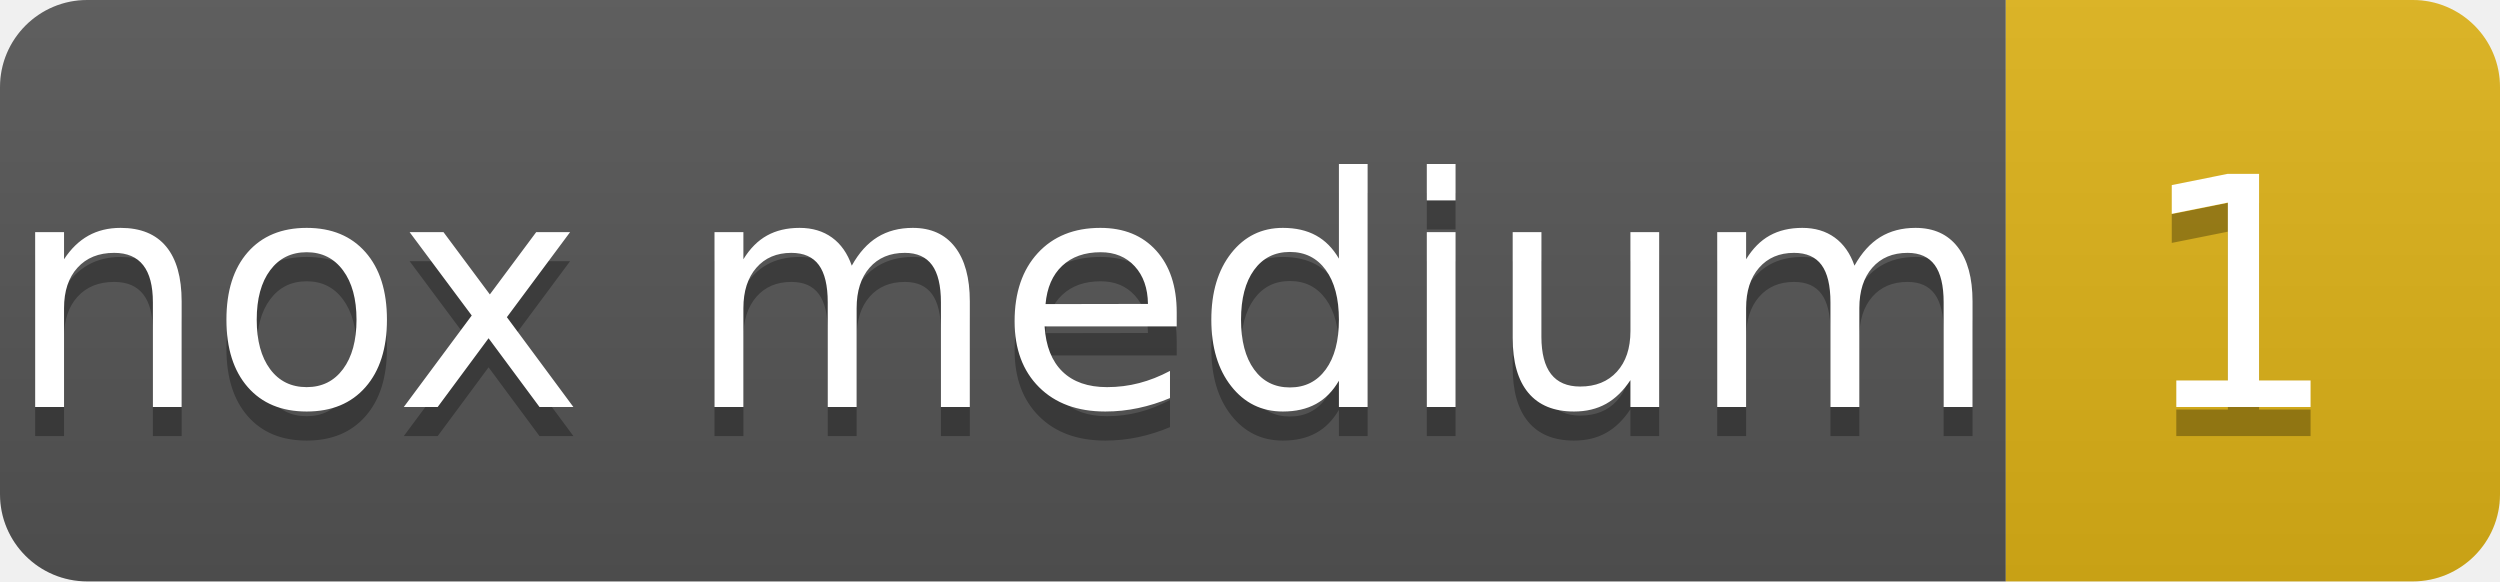
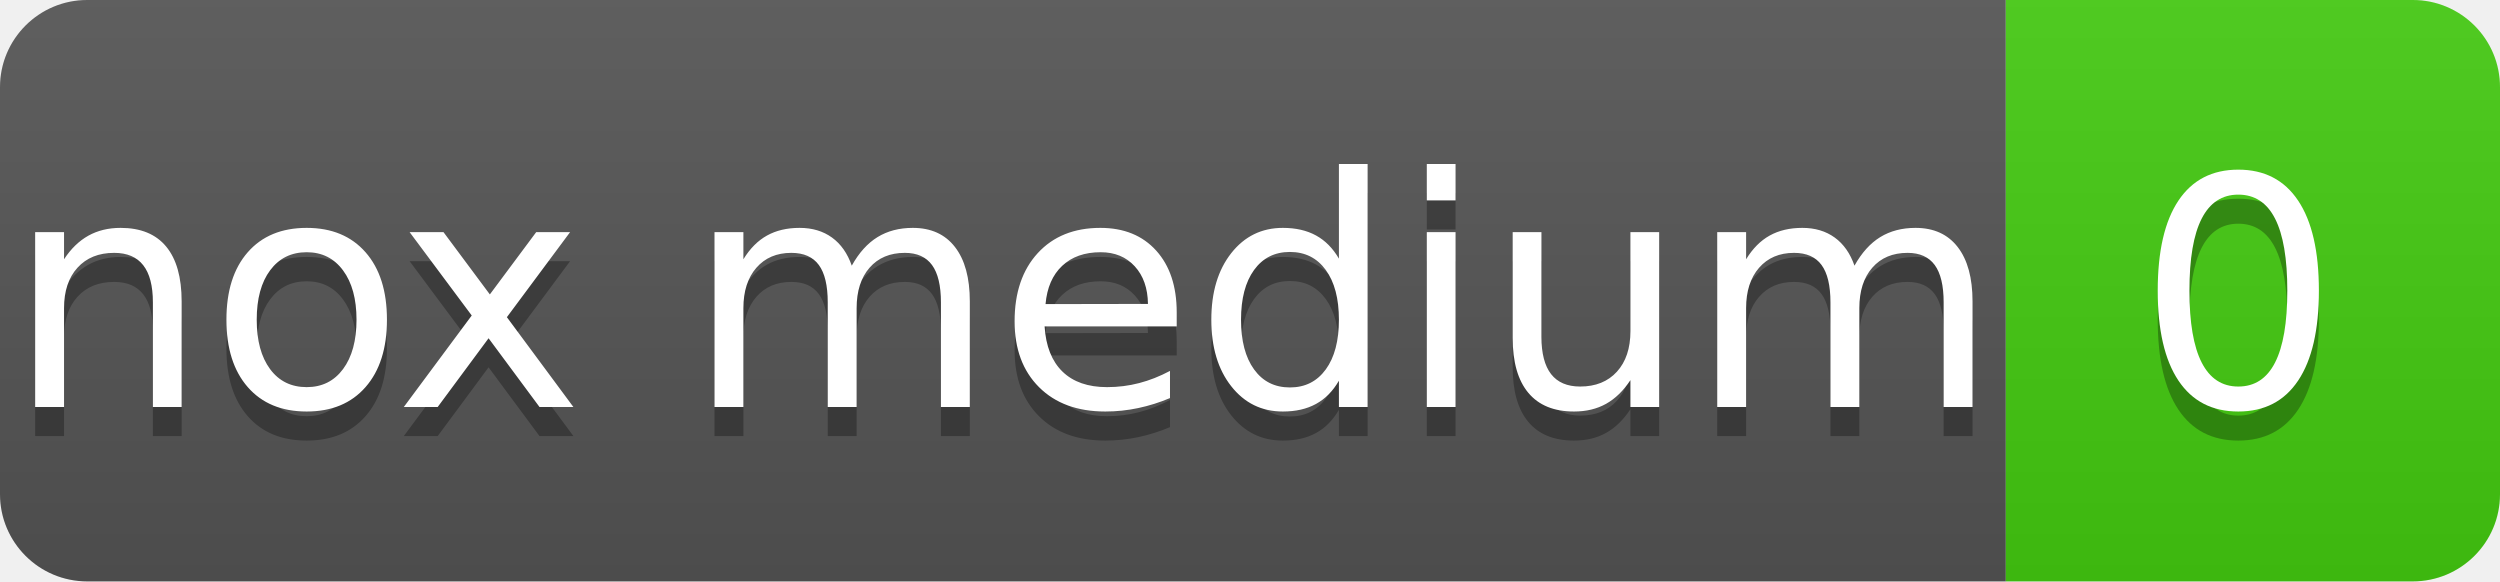
- <svg xmlns="http://www.w3.org/2000/svg" width="86" height="20" role="img" aria-label="nox medium: 1">
+ <svg xmlns="http://www.w3.org/2000/svg" width="86" height="20" role="img" aria-label="nox medium: 0">
  <linearGradient id="s" x2="0" y2="100%">
    <stop offset="0" stop-color="#bbb" stop-opacity=".1" />
    <stop offset="1" stop-opacity=".1" />
  </linearGradient>
  <clipPath id="r">
    <rect width="86" height="20" rx="3" fill="#fff" />
  </clipPath>
  <g clip-path="url(#r)">
    <rect width="69" height="20" fill="#555" />
-     <rect x="69" width="17" height="20" fill="#dfb317" />
+     <rect x="69" width="17" height="20" fill="#4c1" />
    <rect width="86" height="20" fill="url(#s)" />
  </g>
  <g fill="#fff" text-anchor="middle" font-family="Verdana,Geneva,DejaVu Sans,sans-serif" text-rendering="geometricPrecision" font-size="110">
    <text aria-hidden="true" x="345" y="150" fill="#010101" fill-opacity=".3" transform="scale(.1)">nox medium</text>
    <text x="345" y="140" transform="scale(.1)">nox medium</text>
-     <text aria-hidden="true" x="770" y="150" fill="#010101" fill-opacity=".3" transform="scale(.1)">1</text>
-     <text x="770" y="140" transform="scale(.1)">1</text>
+     <text aria-hidden="true" x="770" y="150" fill="#010101" fill-opacity=".3" transform="scale(.1)">0</text>
+     <text x="770" y="140" transform="scale(.1)">0</text>
  </g>
</svg>
